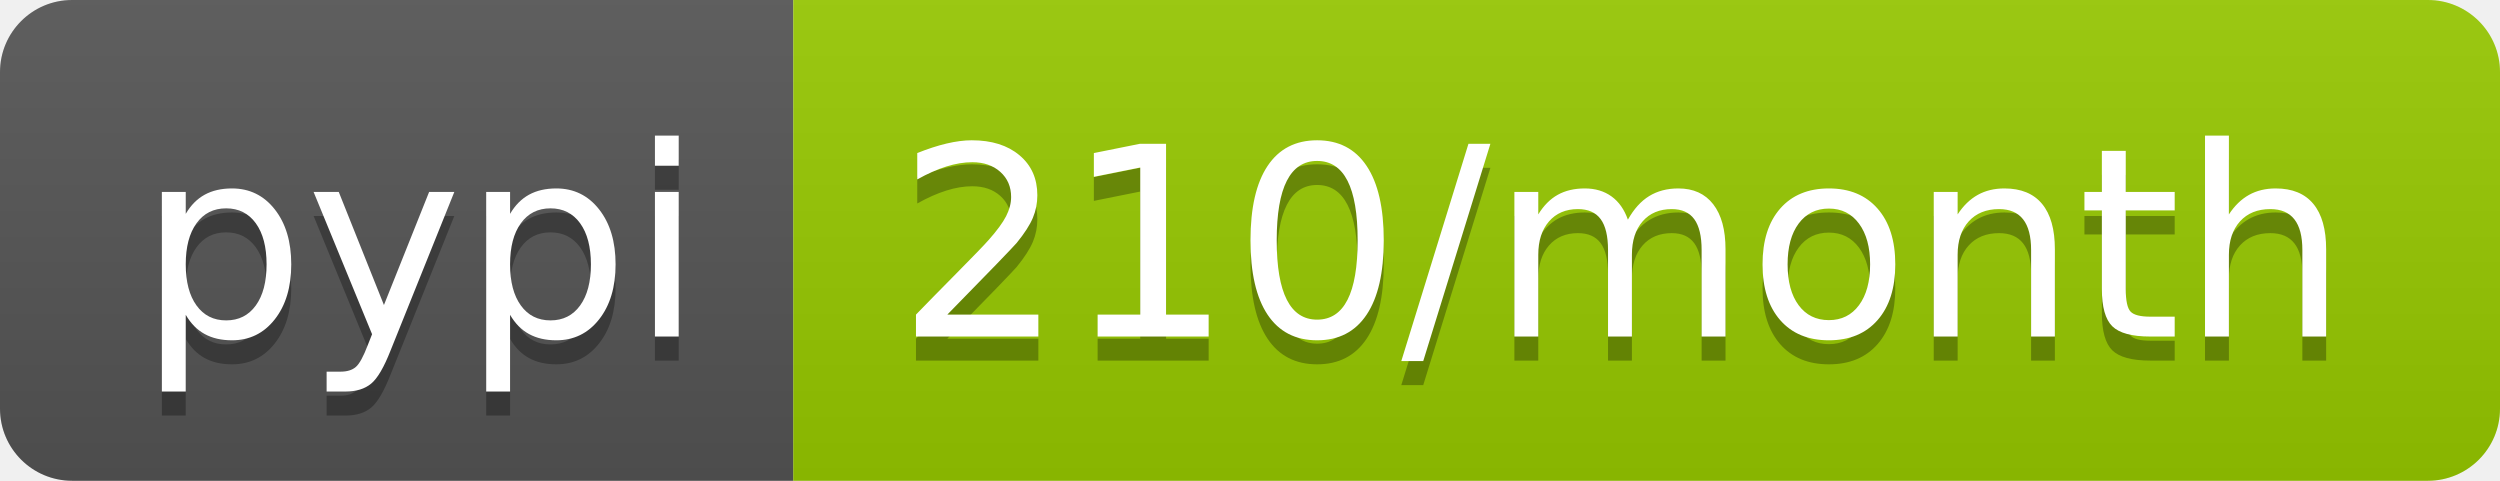
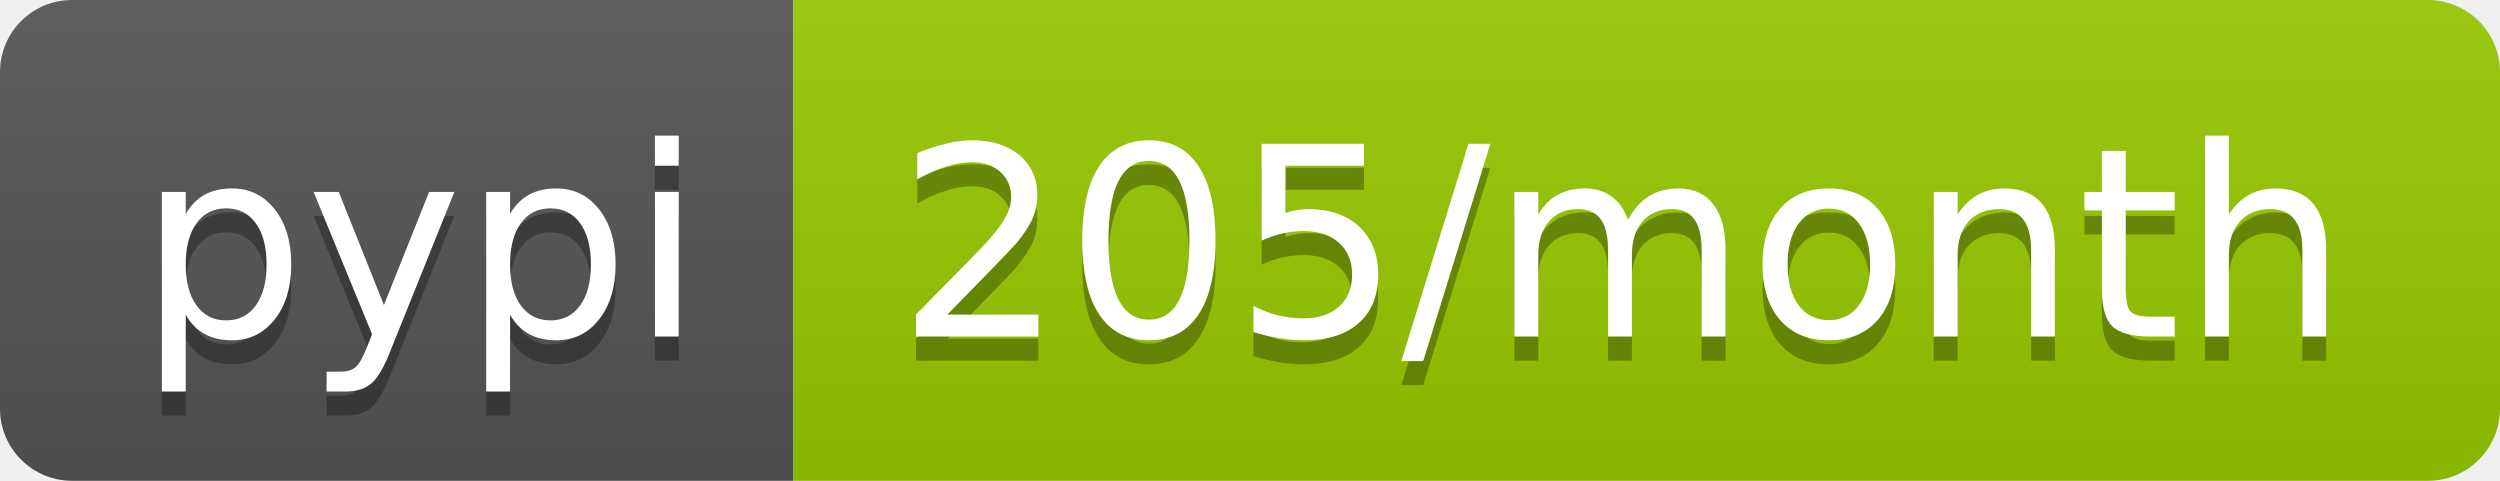
- <svg xmlns="http://www.w3.org/2000/svg" width="104" height="20" role="img" aria-label="pypi: 210/month">
+ <svg xmlns="http://www.w3.org/2000/svg" width="104" height="20" role="img" aria-label="pypi: 205/month">
  <linearGradient id="s" x2="0" y2="100%">
    <stop offset="0" stop-color="#bbb" stop-opacity=".1" />
    <stop offset="1" stop-opacity=".1" />
  </linearGradient>
  <clipPath id="r">
    <rect width="104" height="20" rx="3" fill="#fff" />
  </clipPath>
  <g clip-path="url(#r)">
    <rect width="33" height="20" fill="#555" />
    <rect x="33" width="71" height="20" fill="#97ca00" />
    <rect width="104" height="20" fill="url(#s)" />
  </g>
  <g fill="#fff" text-anchor="middle" font-family="Verdana,Geneva,DejaVu Sans,sans-serif" text-rendering="geometricPrecision" font-size="110">
    <text aria-hidden="true" x="175" y="150" fill="#010101" fill-opacity=".3" transform="scale(.1)" textLength="230">pypi</text>
    <text x="175" y="140" transform="scale(.1)" fill="#fff" textLength="230">pypi</text>
-     <text aria-hidden="true" x="675" y="150" fill="#010101" fill-opacity=".3" transform="scale(.1)" textLength="610">210/month</text>
-     <text x="675" y="140" transform="scale(.1)" fill="#fff" textLength="610">210/month</text>
+     <text aria-hidden="true" x="675" y="150" fill="#010101" fill-opacity=".3" transform="scale(.1)" textLength="610">205/month</text>
+     <text x="675" y="140" transform="scale(.1)" fill="#fff" textLength="610">205/month</text>
  </g>
</svg>
